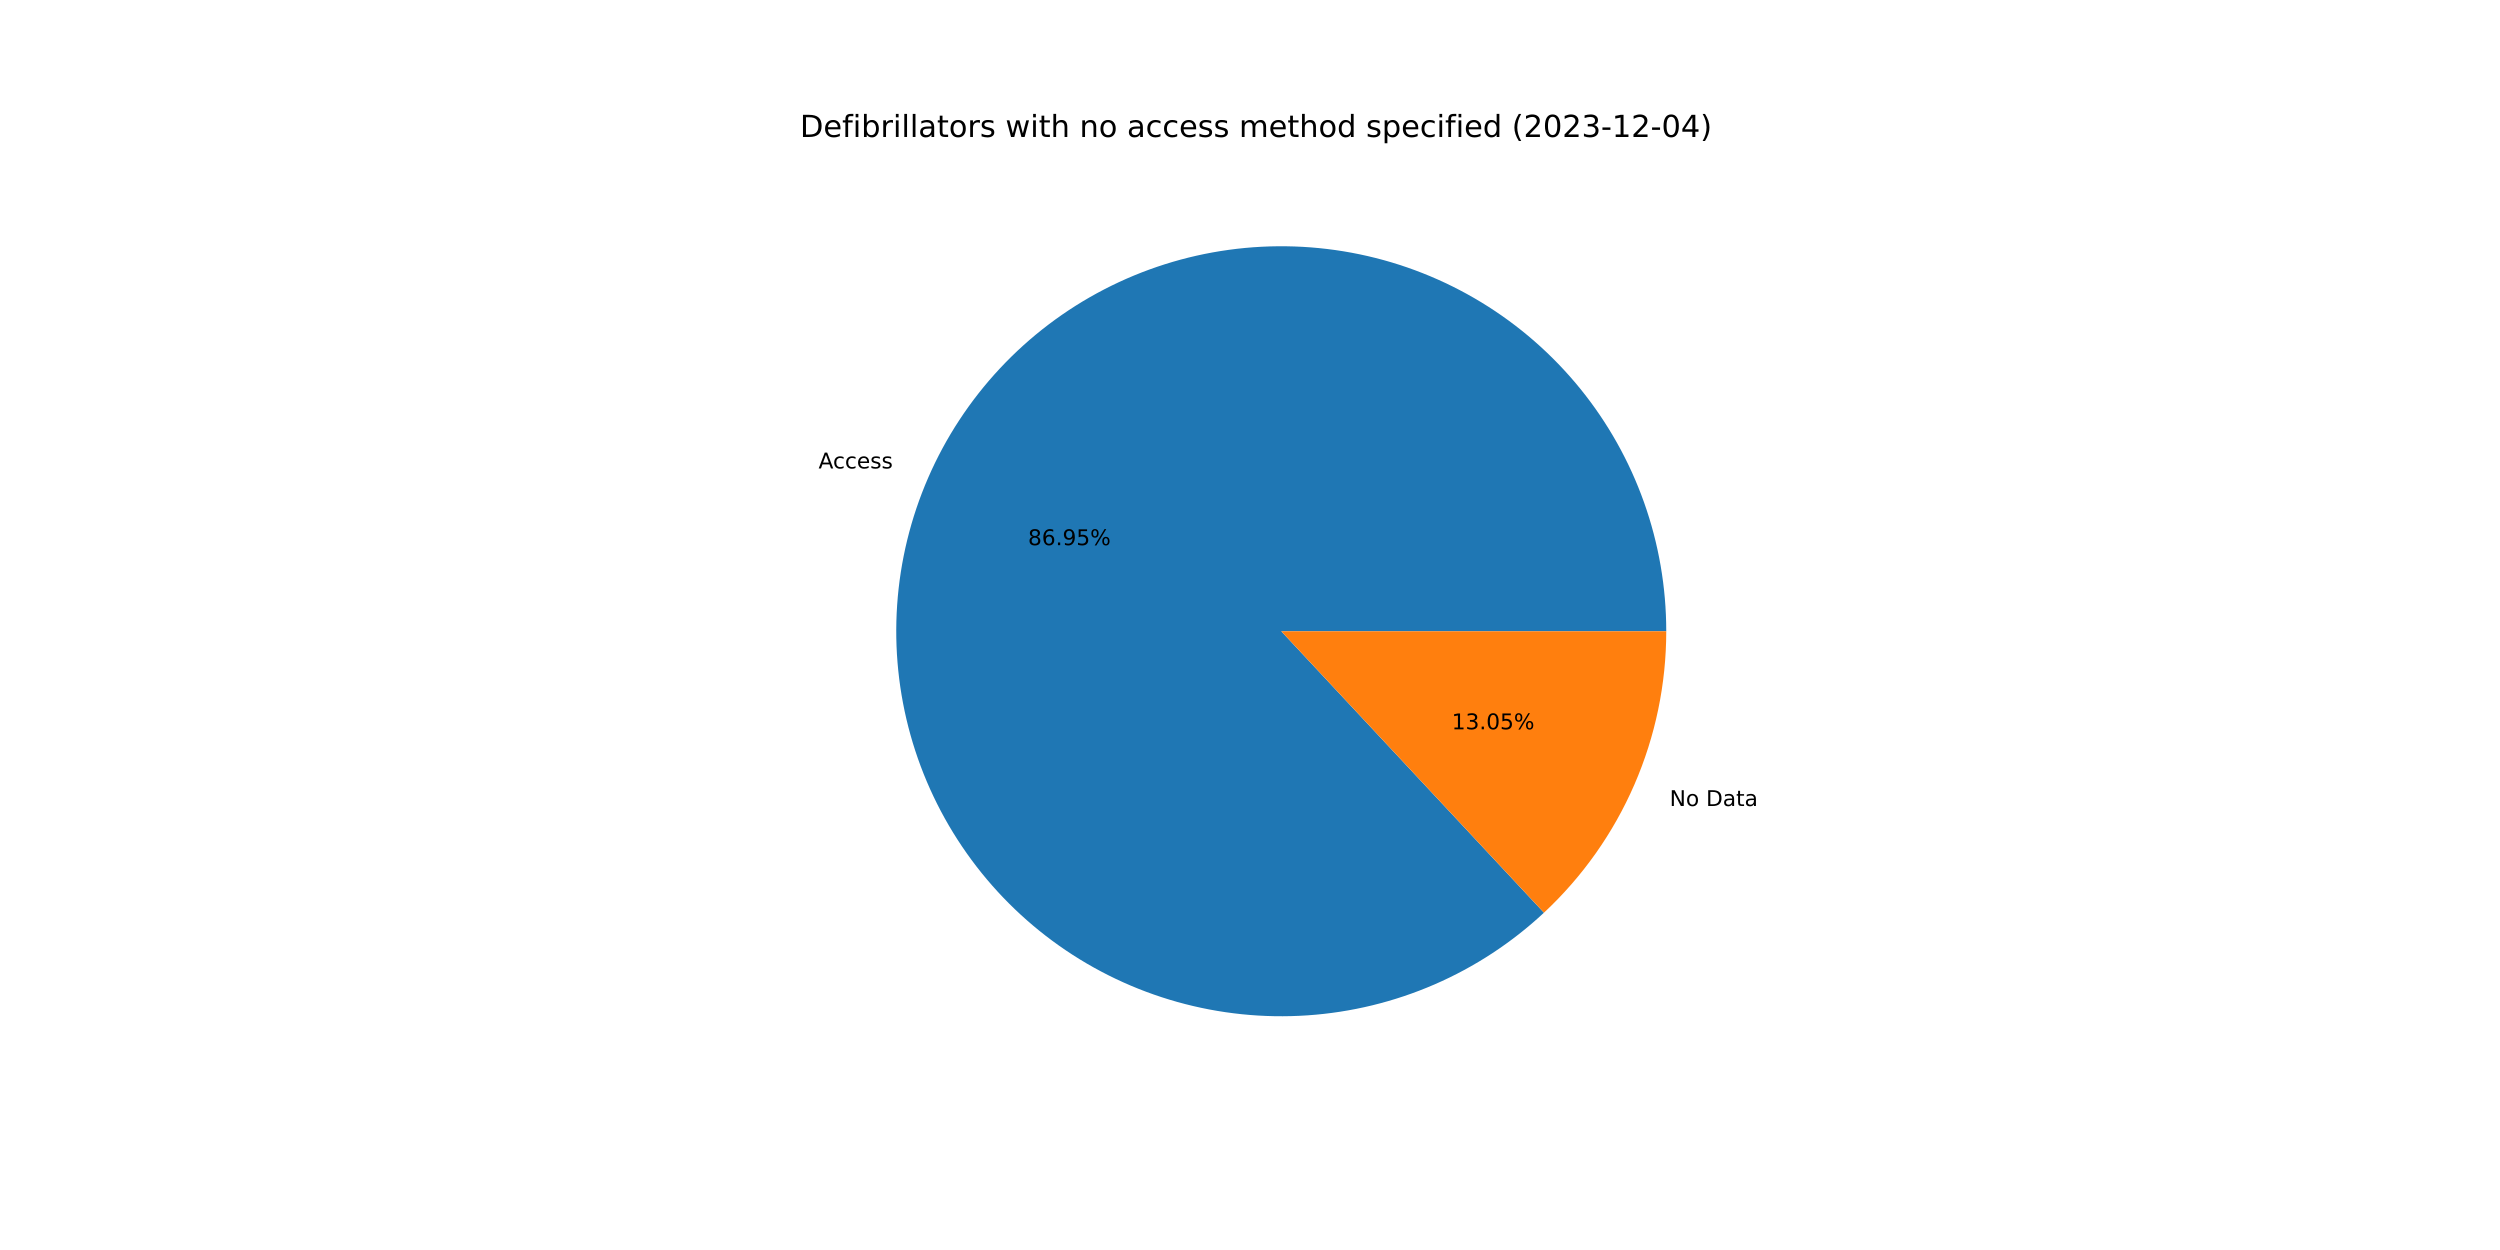
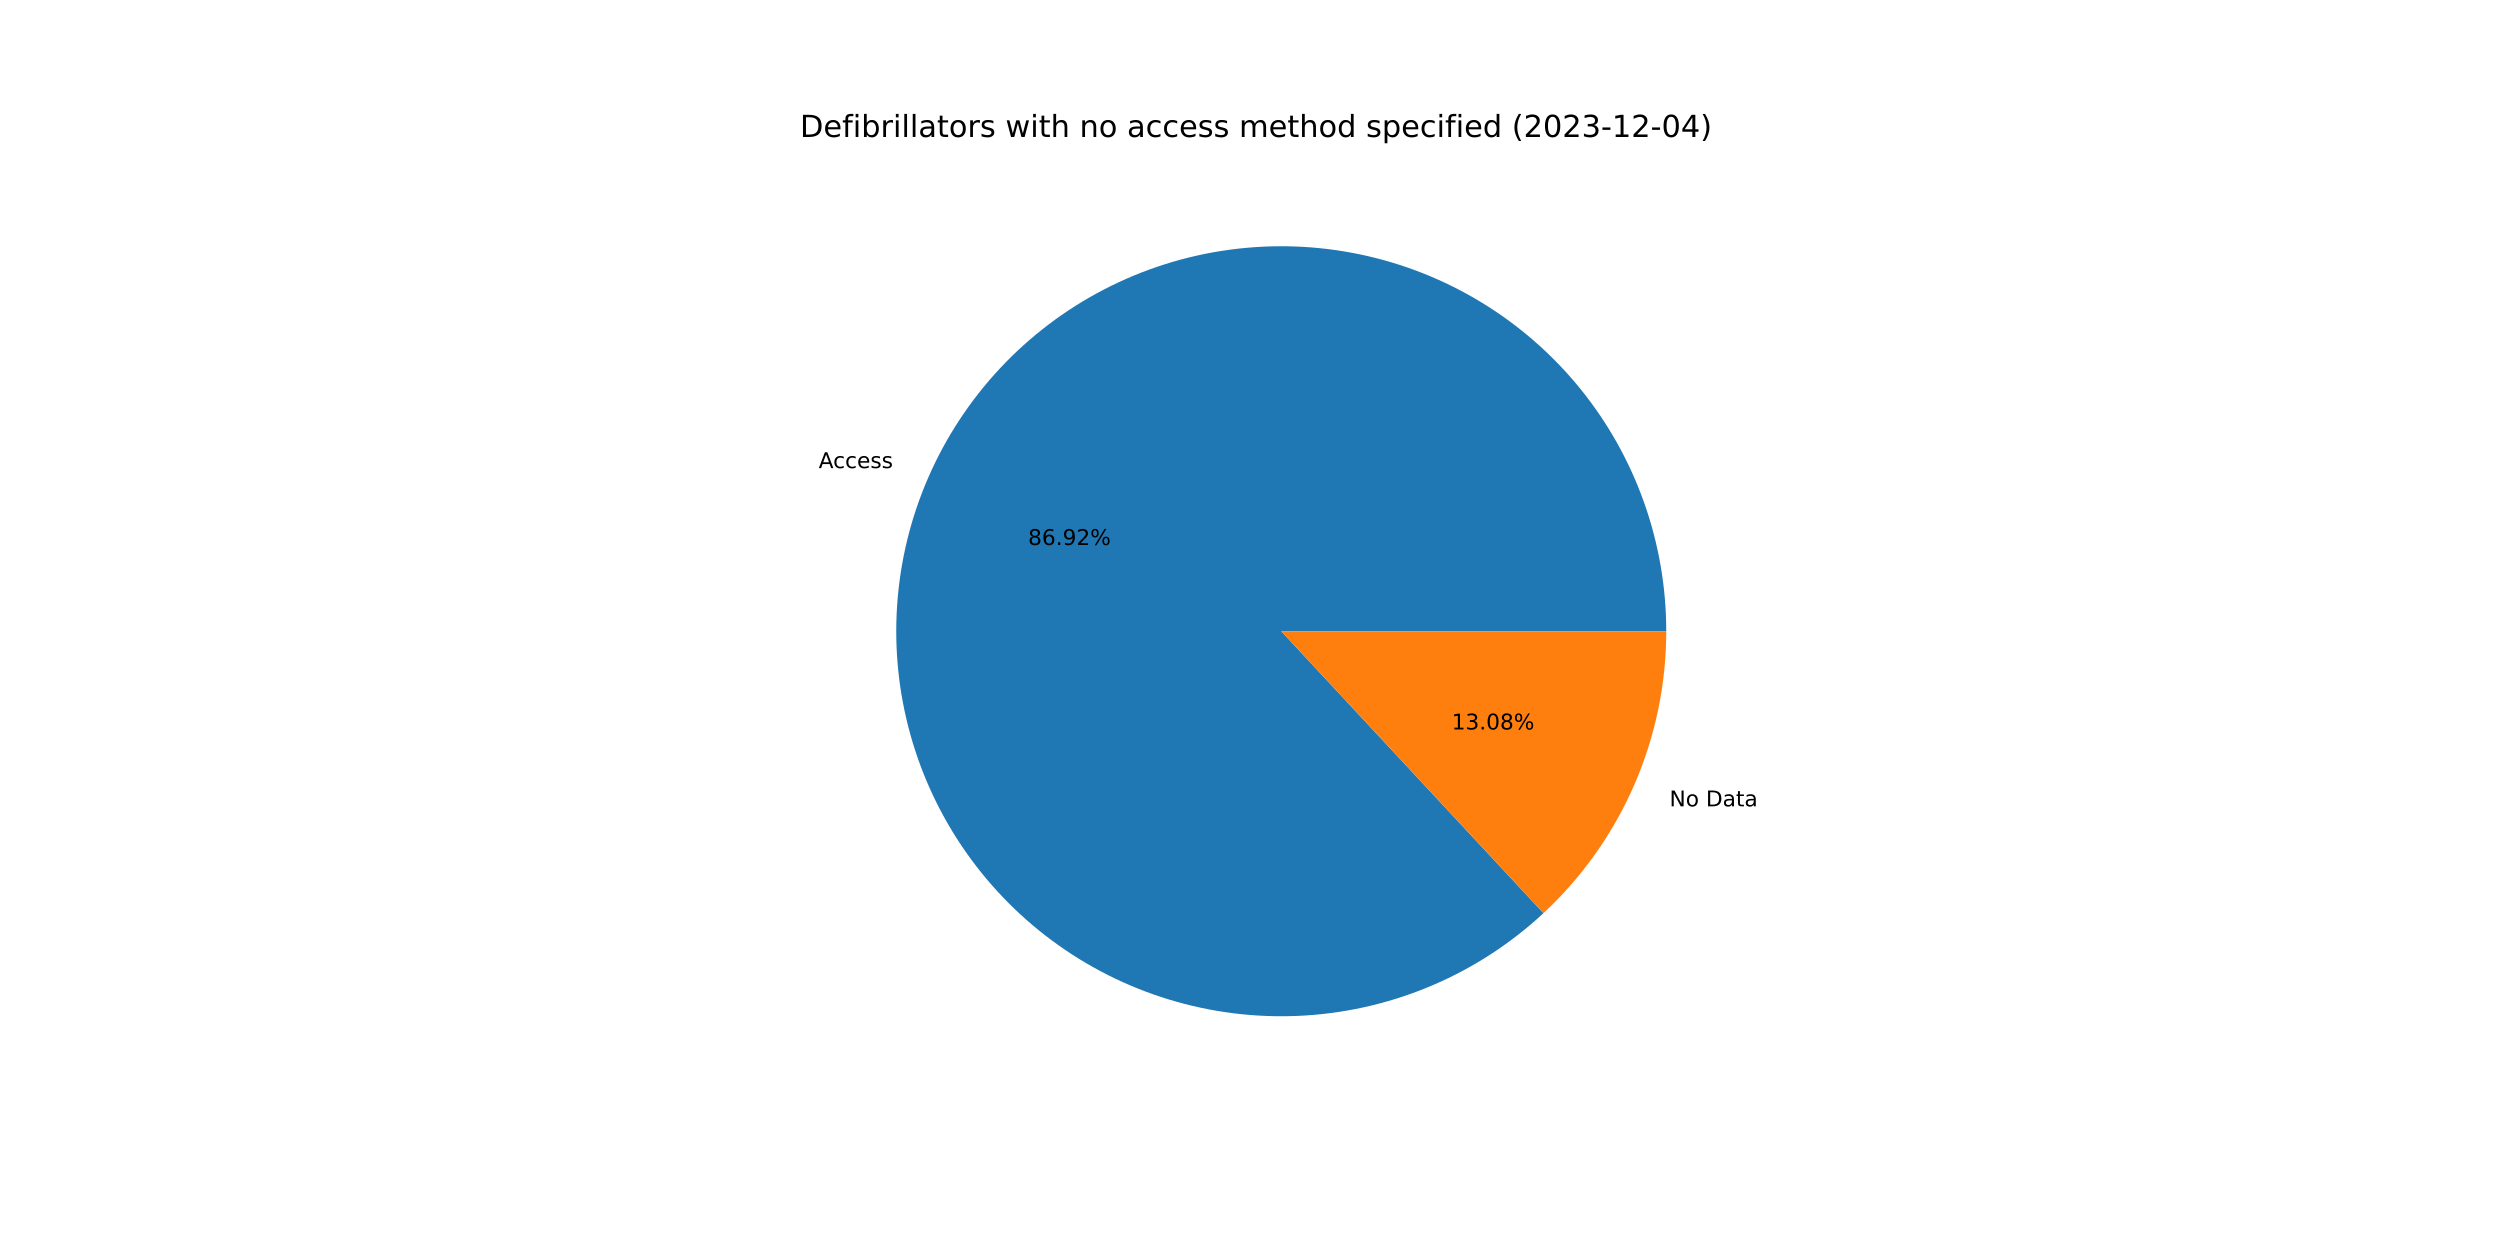
<svg xmlns="http://www.w3.org/2000/svg" xmlns:xlink="http://www.w3.org/1999/xlink" width="1152pt" height="576pt" viewBox="0 0 1152 576" version="1.1">
  <defs>
    <style type="text/css">*{stroke-linejoin: round; stroke-linecap: butt}</style>
  </defs>
  <g id="figure_1">
    <g id="patch_1">
      <path d="M 0 576  L 1152 576  L 1152 0  L 0 0  z " style="fill: #ffffff" />
    </g>
    <g id="axes_1">
      <g id="patch_2">
-         <path d="M 767.808 290.88  C 767.808 270.639 764.344 250.546 757.566 231.473  C 750.788 212.4 740.795 194.627 728.022 178.925  C 715.248 163.223 699.881 149.823 682.587 139.304  C 665.293 128.786 646.326 121.305 626.508 117.185  C 606.69 113.066 586.313 112.368 566.26 115.122  C 546.206 117.876 526.772 124.042 508.799 133.353  C 490.826 142.663 474.578 154.981 460.76 169.772  C 446.942 184.564 435.757 201.611 427.69 220.176  C 419.623 238.74 414.792 258.549 413.408 278.743  C 412.023 298.937 414.104 319.22 419.562 338.712  C 425.019 358.203 433.772 376.618 445.442 393.157  C 457.111 409.696 471.525 424.117 488.059 435.794  C 504.593 447.47 523.004 456.232 542.494 461.697  C 561.983 467.163 582.265 469.254 602.46 467.878  C 622.654 466.502 642.465 461.68 661.033 453.621  C 679.601 445.562 696.654 434.384 711.451 420.573  L 590.4 290.88  L 767.808 290.88  z " style="fill: #1f77b4" />
+         <path d="M 767.808 290.88  C 767.808 270.645 764.346 250.558 757.572 231.491  C 750.798 212.424 740.812 194.655 728.046 178.955  C 715.28 163.255 699.921 149.855 682.636 139.334  C 665.351 128.814 646.393 121.328 626.583 117.201  C 606.774 113.074 586.403 112.366 566.355 115.109  C 546.307 117.852 526.875 124.004 508.901 133.3  C 490.928 142.595 474.677 154.898 460.852 169.674  C 447.027 184.45 435.832 201.483 427.752 220.035  C 419.671 238.586 414.824 258.384 413.42 278.57  C 412.016 298.756 414.075 319.035 419.51 338.526  C 424.944 358.018 433.674 376.437 445.32 392.984  C 456.966 409.532 471.357 423.966 487.871 435.66  C 504.384 447.355 522.777 456.138 542.253 461.63  C 561.728 467.121 582.001 469.241 602.191 467.896  C 622.381 466.551 642.193 461.762 660.768 453.736  C 679.343 445.709 696.409 434.564 711.226 420.783  L 590.4 290.88  L 767.808 290.88  z " style="fill: #1f77b4" />
      </g>
      <g id="patch_3">
-         <path d="M 711.451 420.573  C 729.234 403.975 743.415 383.895 753.11 361.584  C 762.805 339.274 767.808 315.206 767.808 290.88  L 590.4 290.88  L 711.451 420.573  z " style="fill: #ff7f0e" />
+         <path d="M 711.226 420.783  C 729.076 404.18 743.314 384.075 753.048 361.726  C 762.783 339.376 767.808 315.258 767.808 290.88  L 590.4 290.88  L 711.226 420.783  z " style="fill: #ff7f0e" />
      </g>
      <g id="matplotlib.axis_1" />
      <g id="matplotlib.axis_2" />
      <g id="text_1">
-         <g transform="translate(377.1848 215.8647)scale(0.1 -0.1)">
+         <g transform="translate(377.2523 215.7093)scale(0.1 -0.1)">
          <defs>
            <path id="DejaVuSans-41" d="M 2188 4044  L 1331 1722  L 3047 1722  L 2188 4044  z M 1831 4666  L 2547 4666  L 4325 0  L 3669 0  L 3244 1197  L 1141 1197  L 716 0  L 50 0  L 1831 4666  z " transform="scale(0.015625)" />
            <path id="DejaVuSans-63" d="M 3122 3366  L 3122 2828  Q 2878 2963 2633 3030  Q 2388 3097 2138 3097  Q 1578 3097 1268 2742  Q 959 2388 959 1747  Q 959 1106 1268 751  Q 1578 397 2138 397  Q 2388 397 2633 464  Q 2878 531 3122 666  L 3122 134  Q 2881 22 2623 -34  Q 2366 -91 2075 -91  Q 1284 -91 818 406  Q 353 903 353 1747  Q 353 2603 823 3093  Q 1294 3584 2113 3584  Q 2378 3584 2631 3529  Q 2884 3475 3122 3366  z " transform="scale(0.015625)" />
            <path id="DejaVuSans-65" d="M 3597 1894  L 3597 1613  L 953 1613  Q 991 1019 1311 708  Q 1631 397 2203 397  Q 2534 397 2845 478  Q 3156 559 3463 722  L 3463 178  Q 3153 47 2828 -22  Q 2503 -91 2169 -91  Q 1331 -91 842 396  Q 353 884 353 1716  Q 353 2575 817 3079  Q 1281 3584 2069 3584  Q 2775 3584 3186 3129  Q 3597 2675 3597 1894  z M 3022 2063  Q 3016 2534 2758 2815  Q 2500 3097 2075 3097  Q 1594 3097 1305 2825  Q 1016 2553 972 2059  L 3022 2063  z " transform="scale(0.015625)" />
            <path id="DejaVuSans-73" d="M 2834 3397  L 2834 2853  Q 2591 2978 2328 3040  Q 2066 3103 1784 3103  Q 1356 3103 1142 2972  Q 928 2841 928 2578  Q 928 2378 1081 2264  Q 1234 2150 1697 2047  L 1894 2003  Q 2506 1872 2764 1633  Q 3022 1394 3022 966  Q 3022 478 2636 193  Q 2250 -91 1575 -91  Q 1294 -91 989 -36  Q 684 19 347 128  L 347 722  Q 666 556 975 473  Q 1284 391 1588 391  Q 1994 391 2212 530  Q 2431 669 2431 922  Q 2431 1156 2273 1281  Q 2116 1406 1581 1522  L 1381 1569  Q 847 1681 609 1914  Q 372 2147 372 2553  Q 372 3047 722 3315  Q 1072 3584 1716 3584  Q 2034 3584 2315 3537  Q 2597 3491 2834 3397  z " transform="scale(0.015625)" />
          </defs>
          <use xlink:href="#DejaVuSans-41" />
          <use xlink:href="#DejaVuSans-63" x="66.658" />
          <use xlink:href="#DejaVuSans-63" x="121.639" />
          <use xlink:href="#DejaVuSans-65" x="176.619" />
          <use xlink:href="#DejaVuSans-73" x="238.143" />
          <use xlink:href="#DejaVuSans-73" x="290.242" />
        </g>
      </g>
      <g id="text_2">
-         <g transform="translate(473.7092 251.2168)scale(0.1 -0.1)">
+         <g transform="translate(473.7461 251.1321)scale(0.1 -0.1)">
          <defs>
            <path id="DejaVuSans-38" d="M 2034 2216  Q 1584 2216 1326 1975  Q 1069 1734 1069 1313  Q 1069 891 1326 650  Q 1584 409 2034 409  Q 2484 409 2743 651  Q 3003 894 3003 1313  Q 3003 1734 2745 1975  Q 2488 2216 2034 2216  z M 1403 2484  Q 997 2584 770 2862  Q 544 3141 544 3541  Q 544 4100 942 4425  Q 1341 4750 2034 4750  Q 2731 4750 3128 4425  Q 3525 4100 3525 3541  Q 3525 3141 3298 2862  Q 3072 2584 2669 2484  Q 3125 2378 3379 2068  Q 3634 1759 3634 1313  Q 3634 634 3220 271  Q 2806 -91 2034 -91  Q 1263 -91 848 271  Q 434 634 434 1313  Q 434 1759 690 2068  Q 947 2378 1403 2484  z M 1172 3481  Q 1172 3119 1398 2916  Q 1625 2713 2034 2713  Q 2441 2713 2670 2916  Q 2900 3119 2900 3481  Q 2900 3844 2670 4047  Q 2441 4250 2034 4250  Q 1625 4250 1398 4047  Q 1172 3844 1172 3481  z " transform="scale(0.015625)" />
            <path id="DejaVuSans-36" d="M 2113 2584  Q 1688 2584 1439 2293  Q 1191 2003 1191 1497  Q 1191 994 1439 701  Q 1688 409 2113 409  Q 2538 409 2786 701  Q 3034 994 3034 1497  Q 3034 2003 2786 2293  Q 2538 2584 2113 2584  z M 3366 4563  L 3366 3988  Q 3128 4100 2886 4159  Q 2644 4219 2406 4219  Q 1781 4219 1451 3797  Q 1122 3375 1075 2522  Q 1259 2794 1537 2939  Q 1816 3084 2150 3084  Q 2853 3084 3261 2657  Q 3669 2231 3669 1497  Q 3669 778 3244 343  Q 2819 -91 2113 -91  Q 1303 -91 875 529  Q 447 1150 447 2328  Q 447 3434 972 4092  Q 1497 4750 2381 4750  Q 2619 4750 2861 4703  Q 3103 4656 3366 4563  z " transform="scale(0.015625)" />
            <path id="DejaVuSans-2e" d="M 684 794  L 1344 794  L 1344 0  L 684 0  L 684 794  z " transform="scale(0.015625)" />
            <path id="DejaVuSans-39" d="M 703 97  L 703 672  Q 941 559 1184 500  Q 1428 441 1663 441  Q 2288 441 2617 861  Q 2947 1281 2994 2138  Q 2813 1869 2534 1725  Q 2256 1581 1919 1581  Q 1219 1581 811 2004  Q 403 2428 403 3163  Q 403 3881 828 4315  Q 1253 4750 1959 4750  Q 2769 4750 3195 4129  Q 3622 3509 3622 2328  Q 3622 1225 3098 567  Q 2575 -91 1691 -91  Q 1453 -91 1209 -44  Q 966 3 703 97  z M 1959 2075  Q 2384 2075 2632 2365  Q 2881 2656 2881 3163  Q 2881 3666 2632 3958  Q 2384 4250 1959 4250  Q 1534 4250 1286 3958  Q 1038 3666 1038 3163  Q 1038 2656 1286 2365  Q 1534 2075 1959 2075  z " transform="scale(0.015625)" />
-             <path id="DejaVuSans-35" d="M 691 4666  L 3169 4666  L 3169 4134  L 1269 4134  L 1269 2991  Q 1406 3038 1543 3061  Q 1681 3084 1819 3084  Q 2600 3084 3056 2656  Q 3513 2228 3513 1497  Q 3513 744 3044 326  Q 2575 -91 1722 -91  Q 1428 -91 1123 -41  Q 819 9 494 109  L 494 744  Q 775 591 1075 516  Q 1375 441 1709 441  Q 2250 441 2565 725  Q 2881 1009 2881 1497  Q 2881 1984 2565 2268  Q 2250 2553 1709 2553  Q 1456 2553 1204 2497  Q 953 2441 691 2322  L 691 4666  z " transform="scale(0.015625)" />
+             <path id="DejaVuSans-32" d="M 1228 531  L 3431 531  L 3431 0  L 469 0  L 469 531  Q 828 903 1448 1529  Q 2069 2156 2228 2338  Q 2531 2678 2651 2914  Q 2772 3150 2772 3378  Q 2772 3750 2511 3984  Q 2250 4219 1831 4219  Q 1534 4219 1204 4116  Q 875 4013 500 3803  L 500 4441  Q 881 4594 1212 4672  Q 1544 4750 1819 4750  Q 2544 4750 2975 4387  Q 3406 4025 3406 3419  Q 3406 3131 3298 2873  Q 3191 2616 2906 2266  Q 2828 2175 2409 1742  Q 1991 1309 1228 531  z " transform="scale(0.015625)" />
            <path id="DejaVuSans-25" d="M 4653 2053  Q 4381 2053 4226 1822  Q 4072 1591 4072 1178  Q 4072 772 4226 539  Q 4381 306 4653 306  Q 4919 306 5073 539  Q 5228 772 5228 1178  Q 5228 1588 5073 1820  Q 4919 2053 4653 2053  z M 4653 2450  Q 5147 2450 5437 2106  Q 5728 1763 5728 1178  Q 5728 594 5436 251  Q 5144 -91 4653 -91  Q 4153 -91 3862 251  Q 3572 594 3572 1178  Q 3572 1766 3864 2108  Q 4156 2450 4653 2450  z M 1428 4353  Q 1159 4353 1004 4120  Q 850 3888 850 3481  Q 850 3069 1003 2837  Q 1156 2606 1428 2606  Q 1700 2606 1854 2837  Q 2009 3069 2009 3481  Q 2009 3884 1853 4118  Q 1697 4353 1428 4353  z M 4250 4750  L 4750 4750  L 1831 -91  L 1331 -91  L 4250 4750  z M 1428 4750  Q 1922 4750 2215 4408  Q 2509 4066 2509 3481  Q 2509 2891 2217 2550  Q 1925 2209 1428 2209  Q 931 2209 642 2551  Q 353 2894 353 3481  Q 353 4063 643 4406  Q 934 4750 1428 4750  z " transform="scale(0.015625)" />
          </defs>
          <use xlink:href="#DejaVuSans-38" />
          <use xlink:href="#DejaVuSans-36" x="63.623" />
          <use xlink:href="#DejaVuSans-2e" x="127.246" />
          <use xlink:href="#DejaVuSans-39" x="159.033" />
-           <use xlink:href="#DejaVuSans-35" x="222.656" />
+           <use xlink:href="#DejaVuSans-32" x="222.656" />
          <use xlink:href="#DejaVuSans-25" x="286.279" />
        </g>
      </g>
      <g id="text_3">
-         <g transform="translate(769.3809 371.4141)scale(0.1 -0.1)">
+         <g transform="translate(769.3133 371.5694)scale(0.1 -0.1)">
          <defs>
            <path id="DejaVuSans-4e" d="M 628 4666  L 1478 4666  L 3547 763  L 3547 4666  L 4159 4666  L 4159 0  L 3309 0  L 1241 3903  L 1241 0  L 628 0  L 628 4666  z " transform="scale(0.015625)" />
            <path id="DejaVuSans-6f" d="M 1959 3097  Q 1497 3097 1228 2736  Q 959 2375 959 1747  Q 959 1119 1226 758  Q 1494 397 1959 397  Q 2419 397 2687 759  Q 2956 1122 2956 1747  Q 2956 2369 2687 2733  Q 2419 3097 1959 3097  z M 1959 3584  Q 2709 3584 3137 3096  Q 3566 2609 3566 1747  Q 3566 888 3137 398  Q 2709 -91 1959 -91  Q 1206 -91 779 398  Q 353 888 353 1747  Q 353 2609 779 3096  Q 1206 3584 1959 3584  z " transform="scale(0.015625)" />
            <path id="DejaVuSans-20" transform="scale(0.015625)" />
            <path id="DejaVuSans-44" d="M 1259 4147  L 1259 519  L 2022 519  Q 2988 519 3436 956  Q 3884 1394 3884 2338  Q 3884 3275 3436 3711  Q 2988 4147 2022 4147  L 1259 4147  z M 628 4666  L 1925 4666  Q 3281 4666 3915 4102  Q 4550 3538 4550 2338  Q 4550 1131 3912 565  Q 3275 0 1925 0  L 628 0  L 628 4666  z " transform="scale(0.015625)" />
            <path id="DejaVuSans-61" d="M 2194 1759  Q 1497 1759 1228 1600  Q 959 1441 959 1056  Q 959 750 1161 570  Q 1363 391 1709 391  Q 2188 391 2477 730  Q 2766 1069 2766 1631  L 2766 1759  L 2194 1759  z M 3341 1997  L 3341 0  L 2766 0  L 2766 531  Q 2569 213 2275 61  Q 1981 -91 1556 -91  Q 1019 -91 701 211  Q 384 513 384 1019  Q 384 1609 779 1909  Q 1175 2209 1959 2209  L 2766 2209  L 2766 2266  Q 2766 2663 2505 2880  Q 2244 3097 1772 3097  Q 1472 3097 1187 3025  Q 903 2953 641 2809  L 641 3341  Q 956 3463 1253 3523  Q 1550 3584 1831 3584  Q 2591 3584 2966 3190  Q 3341 2797 3341 1997  z " transform="scale(0.015625)" />
            <path id="DejaVuSans-74" d="M 1172 4494  L 1172 3500  L 2356 3500  L 2356 3053  L 1172 3053  L 1172 1153  Q 1172 725 1289 603  Q 1406 481 1766 481  L 2356 481  L 2356 0  L 1766 0  Q 1100 0 847 248  Q 594 497 594 1153  L 594 3053  L 172 3053  L 172 3500  L 594 3500  L 594 4494  L 1172 4494  z " transform="scale(0.015625)" />
          </defs>
          <use xlink:href="#DejaVuSans-4e" />
          <use xlink:href="#DejaVuSans-6f" x="74.805" />
          <use xlink:href="#DejaVuSans-20" x="135.986" />
          <use xlink:href="#DejaVuSans-44" x="167.773" />
          <use xlink:href="#DejaVuSans-61" x="244.775" />
          <use xlink:href="#DejaVuSans-74" x="306.055" />
          <use xlink:href="#DejaVuSans-61" x="345.264" />
        </g>
      </g>
      <g id="text_4">
-         <g transform="translate(668.9611 336.0619)scale(0.1 -0.1)">
+         <g transform="translate(668.9242 336.1467)scale(0.1 -0.1)">
          <defs>
            <path id="DejaVuSans-31" d="M 794 531  L 1825 531  L 1825 4091  L 703 3866  L 703 4441  L 1819 4666  L 2450 4666  L 2450 531  L 3481 531  L 3481 0  L 794 0  L 794 531  z " transform="scale(0.015625)" />
            <path id="DejaVuSans-33" d="M 2597 2516  Q 3050 2419 3304 2112  Q 3559 1806 3559 1356  Q 3559 666 3084 287  Q 2609 -91 1734 -91  Q 1441 -91 1130 -33  Q 819 25 488 141  L 488 750  Q 750 597 1062 519  Q 1375 441 1716 441  Q 2309 441 2620 675  Q 2931 909 2931 1356  Q 2931 1769 2642 2001  Q 2353 2234 1838 2234  L 1294 2234  L 1294 2753  L 1863 2753  Q 2328 2753 2575 2939  Q 2822 3125 2822 3475  Q 2822 3834 2567 4026  Q 2313 4219 1838 4219  Q 1578 4219 1281 4162  Q 984 4106 628 3988  L 628 4550  Q 988 4650 1302 4700  Q 1616 4750 1894 4750  Q 2613 4750 3031 4423  Q 3450 4097 3450 3541  Q 3450 3153 3228 2886  Q 3006 2619 2597 2516  z " transform="scale(0.015625)" />
            <path id="DejaVuSans-30" d="M 2034 4250  Q 1547 4250 1301 3770  Q 1056 3291 1056 2328  Q 1056 1369 1301 889  Q 1547 409 2034 409  Q 2525 409 2770 889  Q 3016 1369 3016 2328  Q 3016 3291 2770 3770  Q 2525 4250 2034 4250  z M 2034 4750  Q 2819 4750 3233 4129  Q 3647 3509 3647 2328  Q 3647 1150 3233 529  Q 2819 -91 2034 -91  Q 1250 -91 836 529  Q 422 1150 422 2328  Q 422 3509 836 4129  Q 1250 4750 2034 4750  z " transform="scale(0.015625)" />
          </defs>
          <use xlink:href="#DejaVuSans-31" />
          <use xlink:href="#DejaVuSans-33" x="63.623" />
          <use xlink:href="#DejaVuSans-2e" x="127.246" />
          <use xlink:href="#DejaVuSans-30" x="159.033" />
-           <use xlink:href="#DejaVuSans-35" x="222.656" />
+           <use xlink:href="#DejaVuSans-38" x="222.656" />
          <use xlink:href="#DejaVuSans-25" x="286.279" />
        </g>
      </g>
      <g id="text_5">
        <g transform="translate(368.64 63.12)scale(0.14 -0.14)">
          <defs>
            <path id="DejaVuSans-66" d="M 2375 4863  L 2375 4384  L 1825 4384  Q 1516 4384 1395 4259  Q 1275 4134 1275 3809  L 1275 3500  L 2222 3500  L 2222 3053  L 1275 3053  L 1275 0  L 697 0  L 697 3053  L 147 3053  L 147 3500  L 697 3500  L 697 3744  Q 697 4328 969 4595  Q 1241 4863 1831 4863  L 2375 4863  z " transform="scale(0.015625)" />
            <path id="DejaVuSans-69" d="M 603 3500  L 1178 3500  L 1178 0  L 603 0  L 603 3500  z M 603 4863  L 1178 4863  L 1178 4134  L 603 4134  L 603 4863  z " transform="scale(0.015625)" />
            <path id="DejaVuSans-62" d="M 3116 1747  Q 3116 2381 2855 2742  Q 2594 3103 2138 3103  Q 1681 3103 1420 2742  Q 1159 2381 1159 1747  Q 1159 1113 1420 752  Q 1681 391 2138 391  Q 2594 391 2855 752  Q 3116 1113 3116 1747  z M 1159 2969  Q 1341 3281 1617 3432  Q 1894 3584 2278 3584  Q 2916 3584 3314 3078  Q 3713 2572 3713 1747  Q 3713 922 3314 415  Q 2916 -91 2278 -91  Q 1894 -91 1617 61  Q 1341 213 1159 525  L 1159 0  L 581 0  L 581 4863  L 1159 4863  L 1159 2969  z " transform="scale(0.015625)" />
            <path id="DejaVuSans-72" d="M 2631 2963  Q 2534 3019 2420 3045  Q 2306 3072 2169 3072  Q 1681 3072 1420 2755  Q 1159 2438 1159 1844  L 1159 0  L 581 0  L 581 3500  L 1159 3500  L 1159 2956  Q 1341 3275 1631 3429  Q 1922 3584 2338 3584  Q 2397 3584 2469 3576  Q 2541 3569 2628 3553  L 2631 2963  z " transform="scale(0.015625)" />
            <path id="DejaVuSans-6c" d="M 603 4863  L 1178 4863  L 1178 0  L 603 0  L 603 4863  z " transform="scale(0.015625)" />
            <path id="DejaVuSans-77" d="M 269 3500  L 844 3500  L 1563 769  L 2278 3500  L 2956 3500  L 3675 769  L 4391 3500  L 4966 3500  L 4050 0  L 3372 0  L 2619 2869  L 1863 0  L 1184 0  L 269 3500  z " transform="scale(0.015625)" />
            <path id="DejaVuSans-68" d="M 3513 2113  L 3513 0  L 2938 0  L 2938 2094  Q 2938 2591 2744 2837  Q 2550 3084 2163 3084  Q 1697 3084 1428 2787  Q 1159 2491 1159 1978  L 1159 0  L 581 0  L 581 4863  L 1159 4863  L 1159 2956  Q 1366 3272 1645 3428  Q 1925 3584 2291 3584  Q 2894 3584 3203 3211  Q 3513 2838 3513 2113  z " transform="scale(0.015625)" />
            <path id="DejaVuSans-6e" d="M 3513 2113  L 3513 0  L 2938 0  L 2938 2094  Q 2938 2591 2744 2837  Q 2550 3084 2163 3084  Q 1697 3084 1428 2787  Q 1159 2491 1159 1978  L 1159 0  L 581 0  L 581 3500  L 1159 3500  L 1159 2956  Q 1366 3272 1645 3428  Q 1925 3584 2291 3584  Q 2894 3584 3203 3211  Q 3513 2838 3513 2113  z " transform="scale(0.015625)" />
            <path id="DejaVuSans-6d" d="M 3328 2828  Q 3544 3216 3844 3400  Q 4144 3584 4550 3584  Q 5097 3584 5394 3201  Q 5691 2819 5691 2113  L 5691 0  L 5113 0  L 5113 2094  Q 5113 2597 4934 2840  Q 4756 3084 4391 3084  Q 3944 3084 3684 2787  Q 3425 2491 3425 1978  L 3425 0  L 2847 0  L 2847 2094  Q 2847 2600 2669 2842  Q 2491 3084 2119 3084  Q 1678 3084 1418 2786  Q 1159 2488 1159 1978  L 1159 0  L 581 0  L 581 3500  L 1159 3500  L 1159 2956  Q 1356 3278 1631 3431  Q 1906 3584 2284 3584  Q 2666 3584 2933 3390  Q 3200 3197 3328 2828  z " transform="scale(0.015625)" />
            <path id="DejaVuSans-64" d="M 2906 2969  L 2906 4863  L 3481 4863  L 3481 0  L 2906 0  L 2906 525  Q 2725 213 2448 61  Q 2172 -91 1784 -91  Q 1150 -91 751 415  Q 353 922 353 1747  Q 353 2572 751 3078  Q 1150 3584 1784 3584  Q 2172 3584 2448 3432  Q 2725 3281 2906 2969  z M 947 1747  Q 947 1113 1208 752  Q 1469 391 1925 391  Q 2381 391 2643 752  Q 2906 1113 2906 1747  Q 2906 2381 2643 2742  Q 2381 3103 1925 3103  Q 1469 3103 1208 2742  Q 947 2381 947 1747  z " transform="scale(0.015625)" />
            <path id="DejaVuSans-70" d="M 1159 525  L 1159 -1331  L 581 -1331  L 581 3500  L 1159 3500  L 1159 2969  Q 1341 3281 1617 3432  Q 1894 3584 2278 3584  Q 2916 3584 3314 3078  Q 3713 2572 3713 1747  Q 3713 922 3314 415  Q 2916 -91 2278 -91  Q 1894 -91 1617 61  Q 1341 213 1159 525  z M 3116 1747  Q 3116 2381 2855 2742  Q 2594 3103 2138 3103  Q 1681 3103 1420 2742  Q 1159 2381 1159 1747  Q 1159 1113 1420 752  Q 1681 391 2138 391  Q 2594 391 2855 752  Q 3116 1113 3116 1747  z " transform="scale(0.015625)" />
            <path id="DejaVuSans-28" d="M 1984 4856  Q 1566 4138 1362 3434  Q 1159 2731 1159 2009  Q 1159 1288 1364 580  Q 1569 -128 1984 -844  L 1484 -844  Q 1016 -109 783 600  Q 550 1309 550 2009  Q 550 2706 781 3412  Q 1013 4119 1484 4856  L 1984 4856  z " transform="scale(0.015625)" />
-             <path id="DejaVuSans-32" d="M 1228 531  L 3431 531  L 3431 0  L 469 0  L 469 531  Q 828 903 1448 1529  Q 2069 2156 2228 2338  Q 2531 2678 2651 2914  Q 2772 3150 2772 3378  Q 2772 3750 2511 3984  Q 2250 4219 1831 4219  Q 1534 4219 1204 4116  Q 875 4013 500 3803  L 500 4441  Q 881 4594 1212 4672  Q 1544 4750 1819 4750  Q 2544 4750 2975 4387  Q 3406 4025 3406 3419  Q 3406 3131 3298 2873  Q 3191 2616 2906 2266  Q 2828 2175 2409 1742  Q 1991 1309 1228 531  z " transform="scale(0.015625)" />
            <path id="DejaVuSans-2d" d="M 313 2009  L 1997 2009  L 1997 1497  L 313 1497  L 313 2009  z " transform="scale(0.015625)" />
            <path id="DejaVuSans-34" d="M 2419 4116  L 825 1625  L 2419 1625  L 2419 4116  z M 2253 4666  L 3047 4666  L 3047 1625  L 3713 1625  L 3713 1100  L 3047 1100  L 3047 0  L 2419 0  L 2419 1100  L 313 1100  L 313 1709  L 2253 4666  z " transform="scale(0.015625)" />
            <path id="DejaVuSans-29" d="M 513 4856  L 1013 4856  Q 1481 4119 1714 3412  Q 1947 2706 1947 2009  Q 1947 1309 1714 600  Q 1481 -109 1013 -844  L 513 -844  Q 928 -128 1133 580  Q 1338 1288 1338 2009  Q 1338 2731 1133 3434  Q 928 4138 513 4856  z " transform="scale(0.015625)" />
          </defs>
          <use xlink:href="#DejaVuSans-44" />
          <use xlink:href="#DejaVuSans-65" x="77.002" />
          <use xlink:href="#DejaVuSans-66" x="138.525" />
          <use xlink:href="#DejaVuSans-69" x="173.73" />
          <use xlink:href="#DejaVuSans-62" x="201.514" />
          <use xlink:href="#DejaVuSans-72" x="264.99" />
          <use xlink:href="#DejaVuSans-69" x="306.104" />
          <use xlink:href="#DejaVuSans-6c" x="333.887" />
          <use xlink:href="#DejaVuSans-6c" x="361.67" />
          <use xlink:href="#DejaVuSans-61" x="389.453" />
          <use xlink:href="#DejaVuSans-74" x="450.732" />
          <use xlink:href="#DejaVuSans-6f" x="489.941" />
          <use xlink:href="#DejaVuSans-72" x="551.123" />
          <use xlink:href="#DejaVuSans-73" x="592.236" />
          <use xlink:href="#DejaVuSans-20" x="644.336" />
          <use xlink:href="#DejaVuSans-77" x="676.123" />
          <use xlink:href="#DejaVuSans-69" x="757.91" />
          <use xlink:href="#DejaVuSans-74" x="785.693" />
          <use xlink:href="#DejaVuSans-68" x="824.902" />
          <use xlink:href="#DejaVuSans-20" x="888.281" />
          <use xlink:href="#DejaVuSans-6e" x="920.068" />
          <use xlink:href="#DejaVuSans-6f" x="983.447" />
          <use xlink:href="#DejaVuSans-20" x="1044.629" />
          <use xlink:href="#DejaVuSans-61" x="1076.416" />
          <use xlink:href="#DejaVuSans-63" x="1137.695" />
          <use xlink:href="#DejaVuSans-63" x="1192.676" />
          <use xlink:href="#DejaVuSans-65" x="1247.656" />
          <use xlink:href="#DejaVuSans-73" x="1309.18" />
          <use xlink:href="#DejaVuSans-73" x="1361.279" />
          <use xlink:href="#DejaVuSans-20" x="1413.379" />
          <use xlink:href="#DejaVuSans-6d" x="1445.166" />
          <use xlink:href="#DejaVuSans-65" x="1542.578" />
          <use xlink:href="#DejaVuSans-74" x="1604.102" />
          <use xlink:href="#DejaVuSans-68" x="1643.311" />
          <use xlink:href="#DejaVuSans-6f" x="1706.689" />
          <use xlink:href="#DejaVuSans-64" x="1767.871" />
          <use xlink:href="#DejaVuSans-20" x="1831.348" />
          <use xlink:href="#DejaVuSans-73" x="1863.135" />
          <use xlink:href="#DejaVuSans-70" x="1915.234" />
          <use xlink:href="#DejaVuSans-65" x="1978.711" />
          <use xlink:href="#DejaVuSans-63" x="2040.234" />
          <use xlink:href="#DejaVuSans-69" x="2095.215" />
          <use xlink:href="#DejaVuSans-66" x="2122.998" />
          <use xlink:href="#DejaVuSans-69" x="2158.203" />
          <use xlink:href="#DejaVuSans-65" x="2185.986" />
          <use xlink:href="#DejaVuSans-64" x="2247.51" />
          <use xlink:href="#DejaVuSans-20" x="2310.986" />
          <use xlink:href="#DejaVuSans-28" x="2342.773" />
          <use xlink:href="#DejaVuSans-32" x="2381.787" />
          <use xlink:href="#DejaVuSans-30" x="2445.41" />
          <use xlink:href="#DejaVuSans-32" x="2509.033" />
          <use xlink:href="#DejaVuSans-33" x="2572.656" />
          <use xlink:href="#DejaVuSans-2d" x="2636.279" />
          <use xlink:href="#DejaVuSans-31" x="2672.363" />
          <use xlink:href="#DejaVuSans-32" x="2735.986" />
          <use xlink:href="#DejaVuSans-2d" x="2799.609" />
          <use xlink:href="#DejaVuSans-30" x="2835.693" />
          <use xlink:href="#DejaVuSans-34" x="2899.316" />
          <use xlink:href="#DejaVuSans-29" x="2962.939" />
        </g>
      </g>
    </g>
  </g>
</svg>
